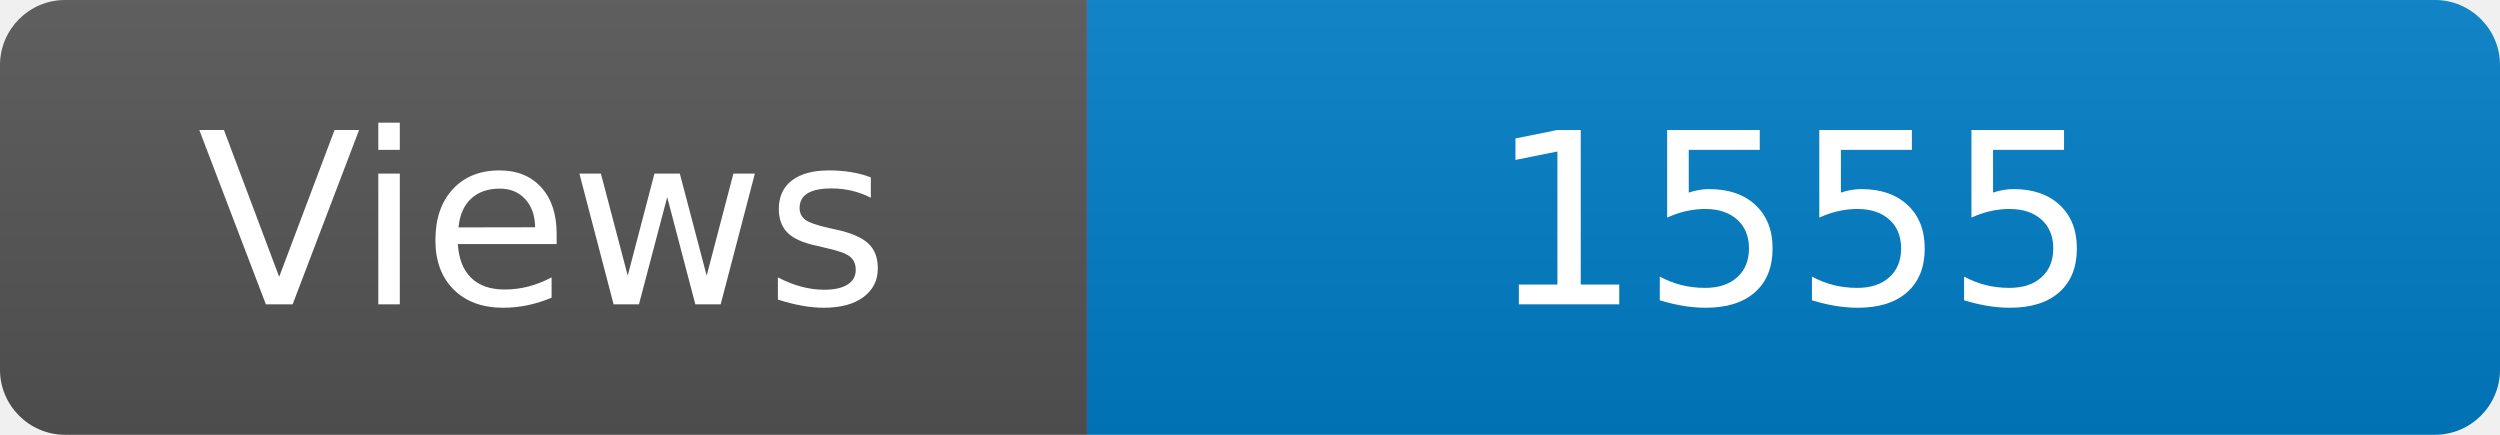
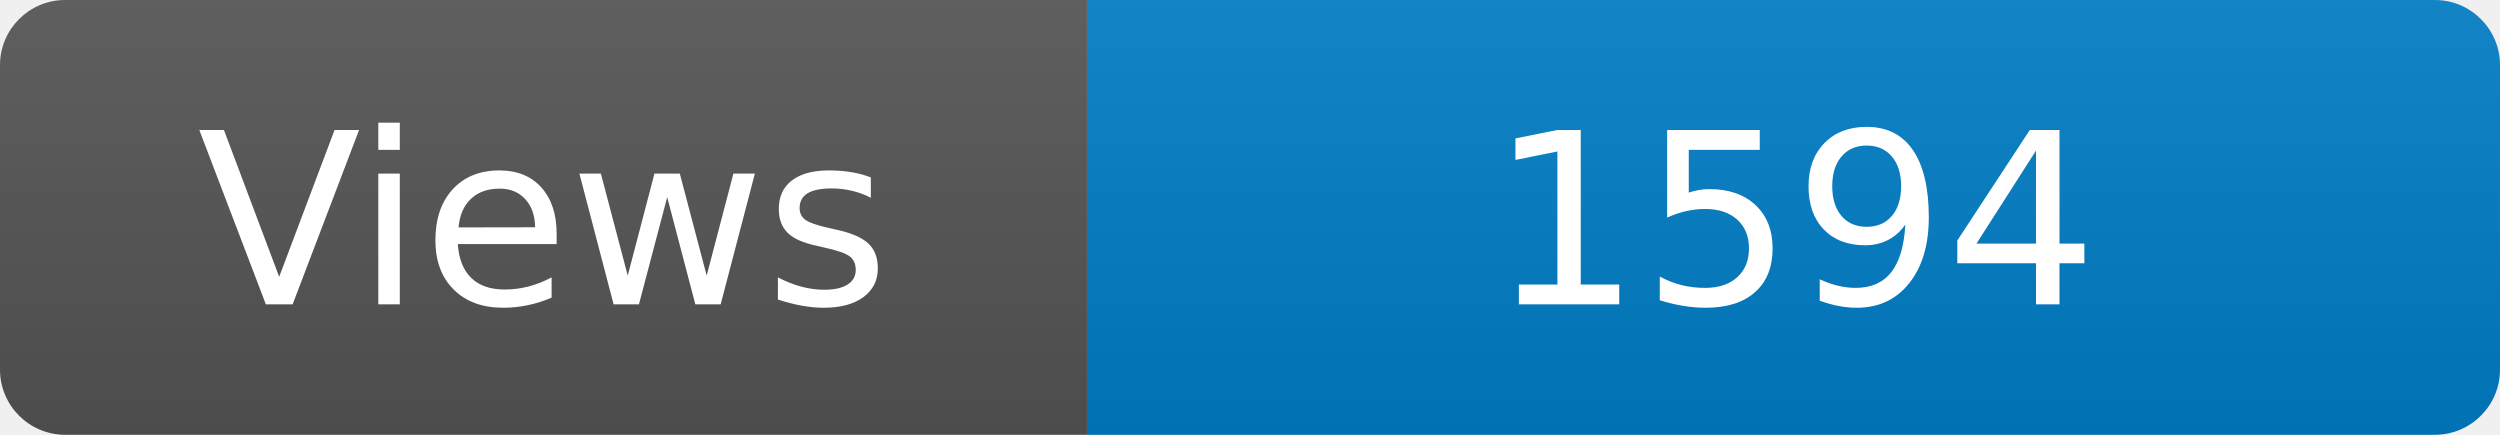
<svg xmlns="http://www.w3.org/2000/svg" width="115" height="20" role="img" aria-label="Maintained?: yes">
  <linearGradient id="s" x2="0" y2="100%">
    <stop offset="0" stop-color="#bbb" stop-opacity=".1" />
    <stop offset="1" stop-opacity=".1" />
  </linearGradient>
  <clipPath id="r">
    <rect width="115" height="20" rx="3" fill="#fff" />
  </clipPath>
  <g clip-path="url(#r)">
    <rect width="50" height="20" fill="#555" />
    <rect x="50" width="160" height="20" fill="#007ec6" />
    <rect width="115" height="20" fill="url(#s)" />
  </g>
  <g fill="#fff" text-anchor="middle" font-family="Verdana,Geneva,DejaVu Sans,sans-serif" font-size="110">
    <text x="250" y="140" transform="scale(.1)" fill="#fff">Views</text>
-     <text x="825" y="140" transform="scale(.1)" fill="#fff">1555</text>
+     <text x="825" y="140" transform="scale(.1)" fill="#fff">1594</text>
  </g>
</svg>
